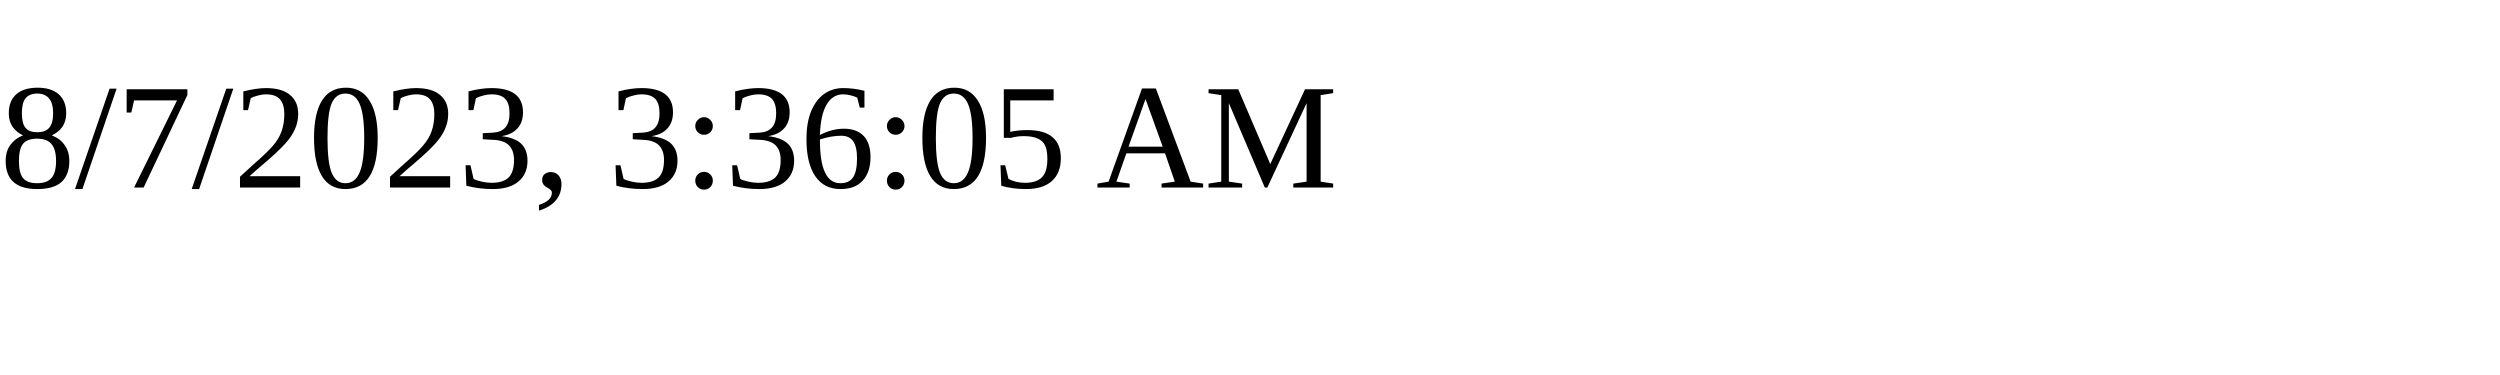
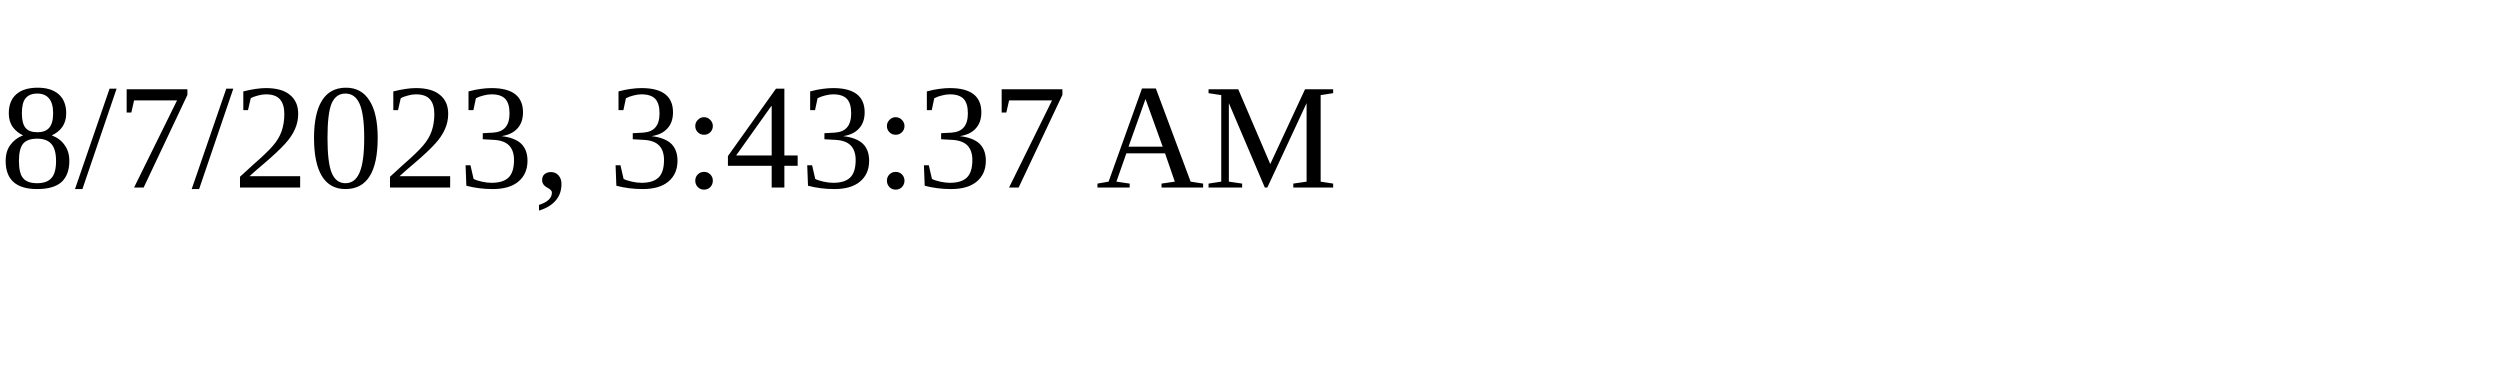
<svg xmlns="http://www.w3.org/2000/svg" height="30" width="200">
-   <text x="0" y="15">8/7/2023, 3:36:05 AM</text>
+   <text x="0" y="15">8/7/2023, 3:43:37 AM</text>
</svg>
